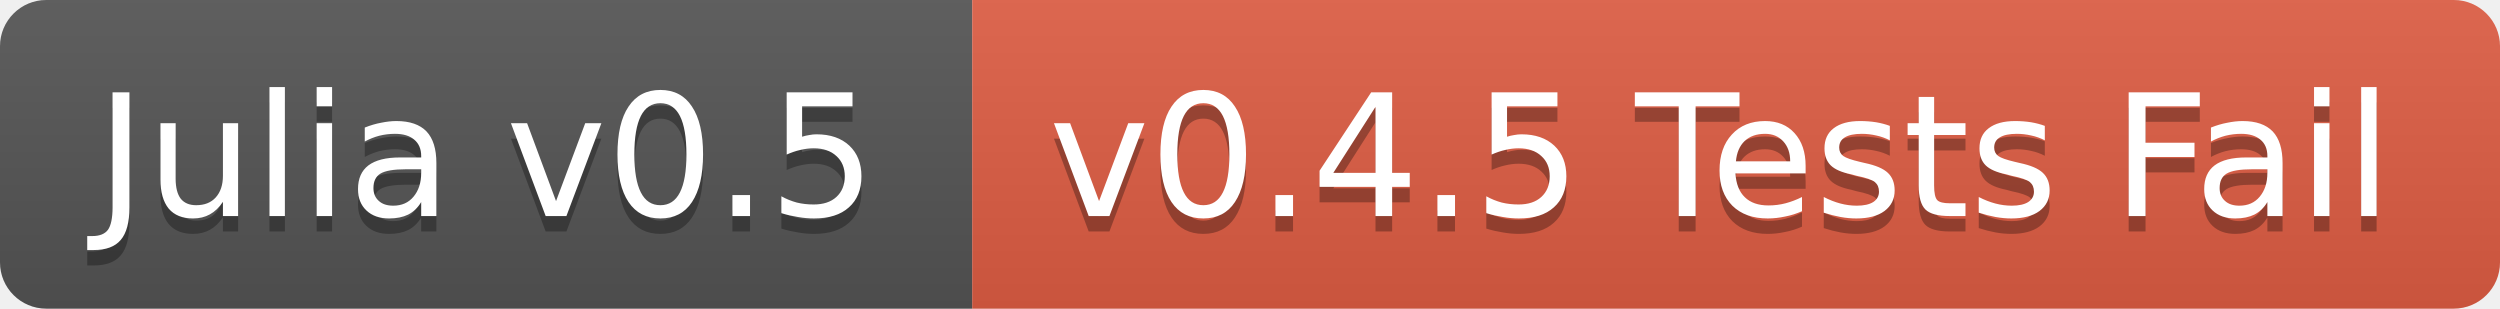
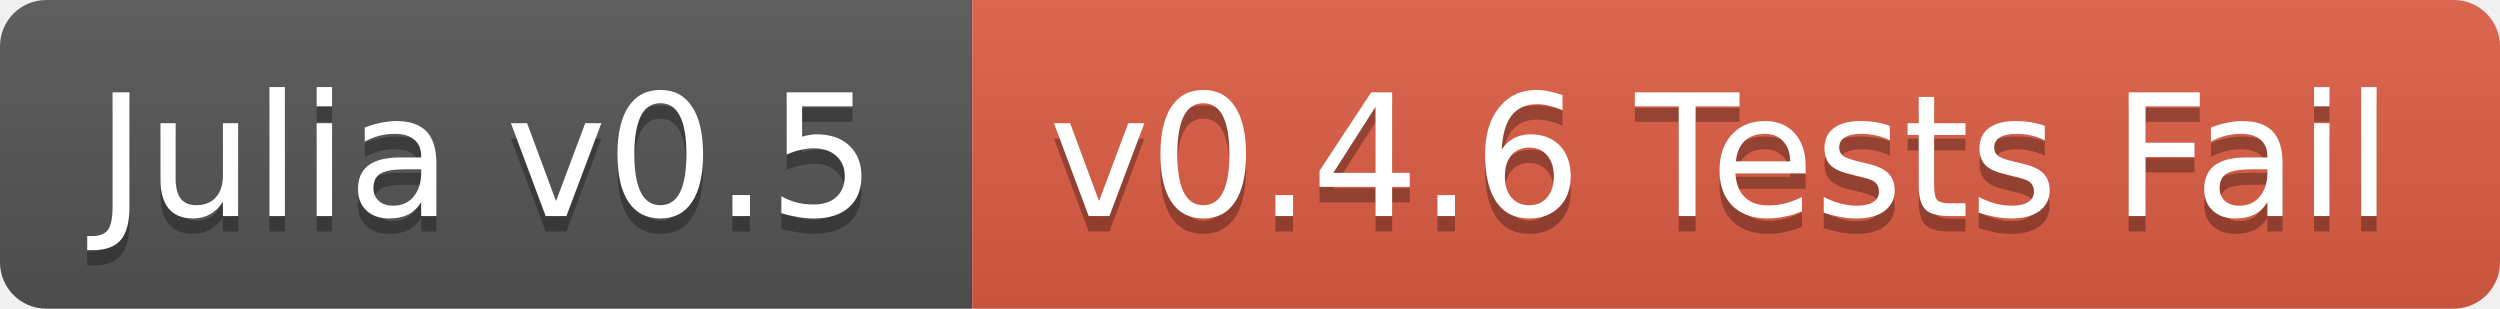
<svg xmlns="http://www.w3.org/2000/svg" width="162" height="20">
  <linearGradient id="b" x2="0" y2="100%">
    <stop offset="0" stop-color="#bbb" stop-opacity=".1" />
    <stop offset="1" stop-opacity=".1" />
  </linearGradient>
  <clipPath id="a">
    <rect width="162" height="20" rx="3" fill="#fff" />
  </clipPath>
  <g clip-path="url(#a)">
    <path fill="#555" d="M0 0h63v20H0z" />
    <path fill="#e05d44" d="M63 0h99v20H63z" />
    <path fill="url(#b)" d="M0 0h162v20H0z" />
  </g>
  <g fill="#fff" text-anchor="middle" font-family="DejaVu Sans,Verdana,Geneva,sans-serif" font-size="11">
    <text x="31.5" y="15" fill="#010101" fill-opacity=".3">Julia v0.5</text>
    <text x="31.5" y="14">Julia v0.5</text>
-     <text x="111.5" y="15" fill="#010101" fill-opacity=".3">v0.4.5 Tests Fail</text>
-     <text x="111.5" y="14">v0.4.5 Tests Fail</text>
+     <text x="111.5" y="15" fill="#010101" fill-opacity=".3">v0.4.6 Tests Fail</text>
+     <text x="111.5" y="14">v0.4.6 Tests Fail</text>
  </g>
</svg>
